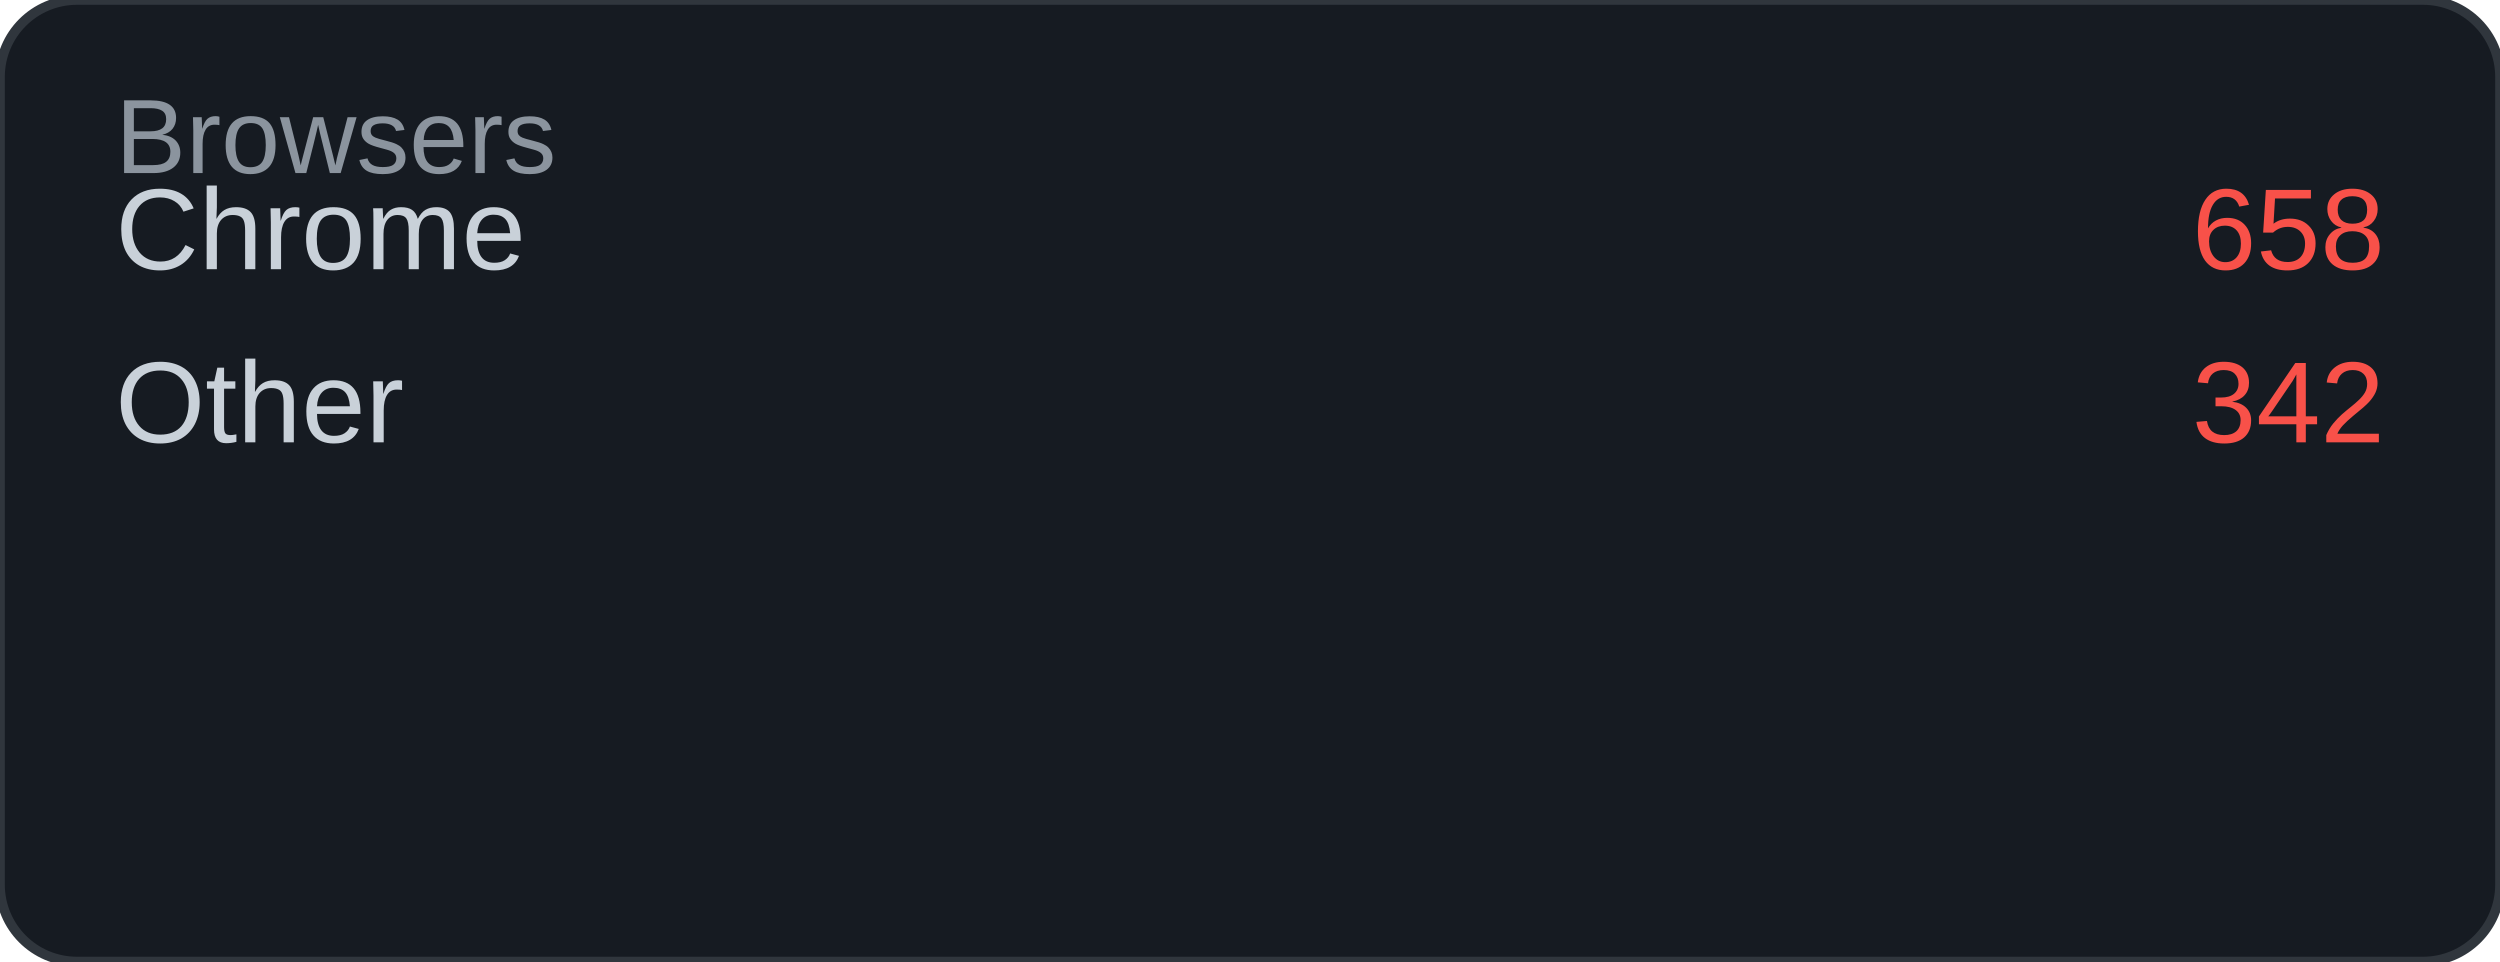
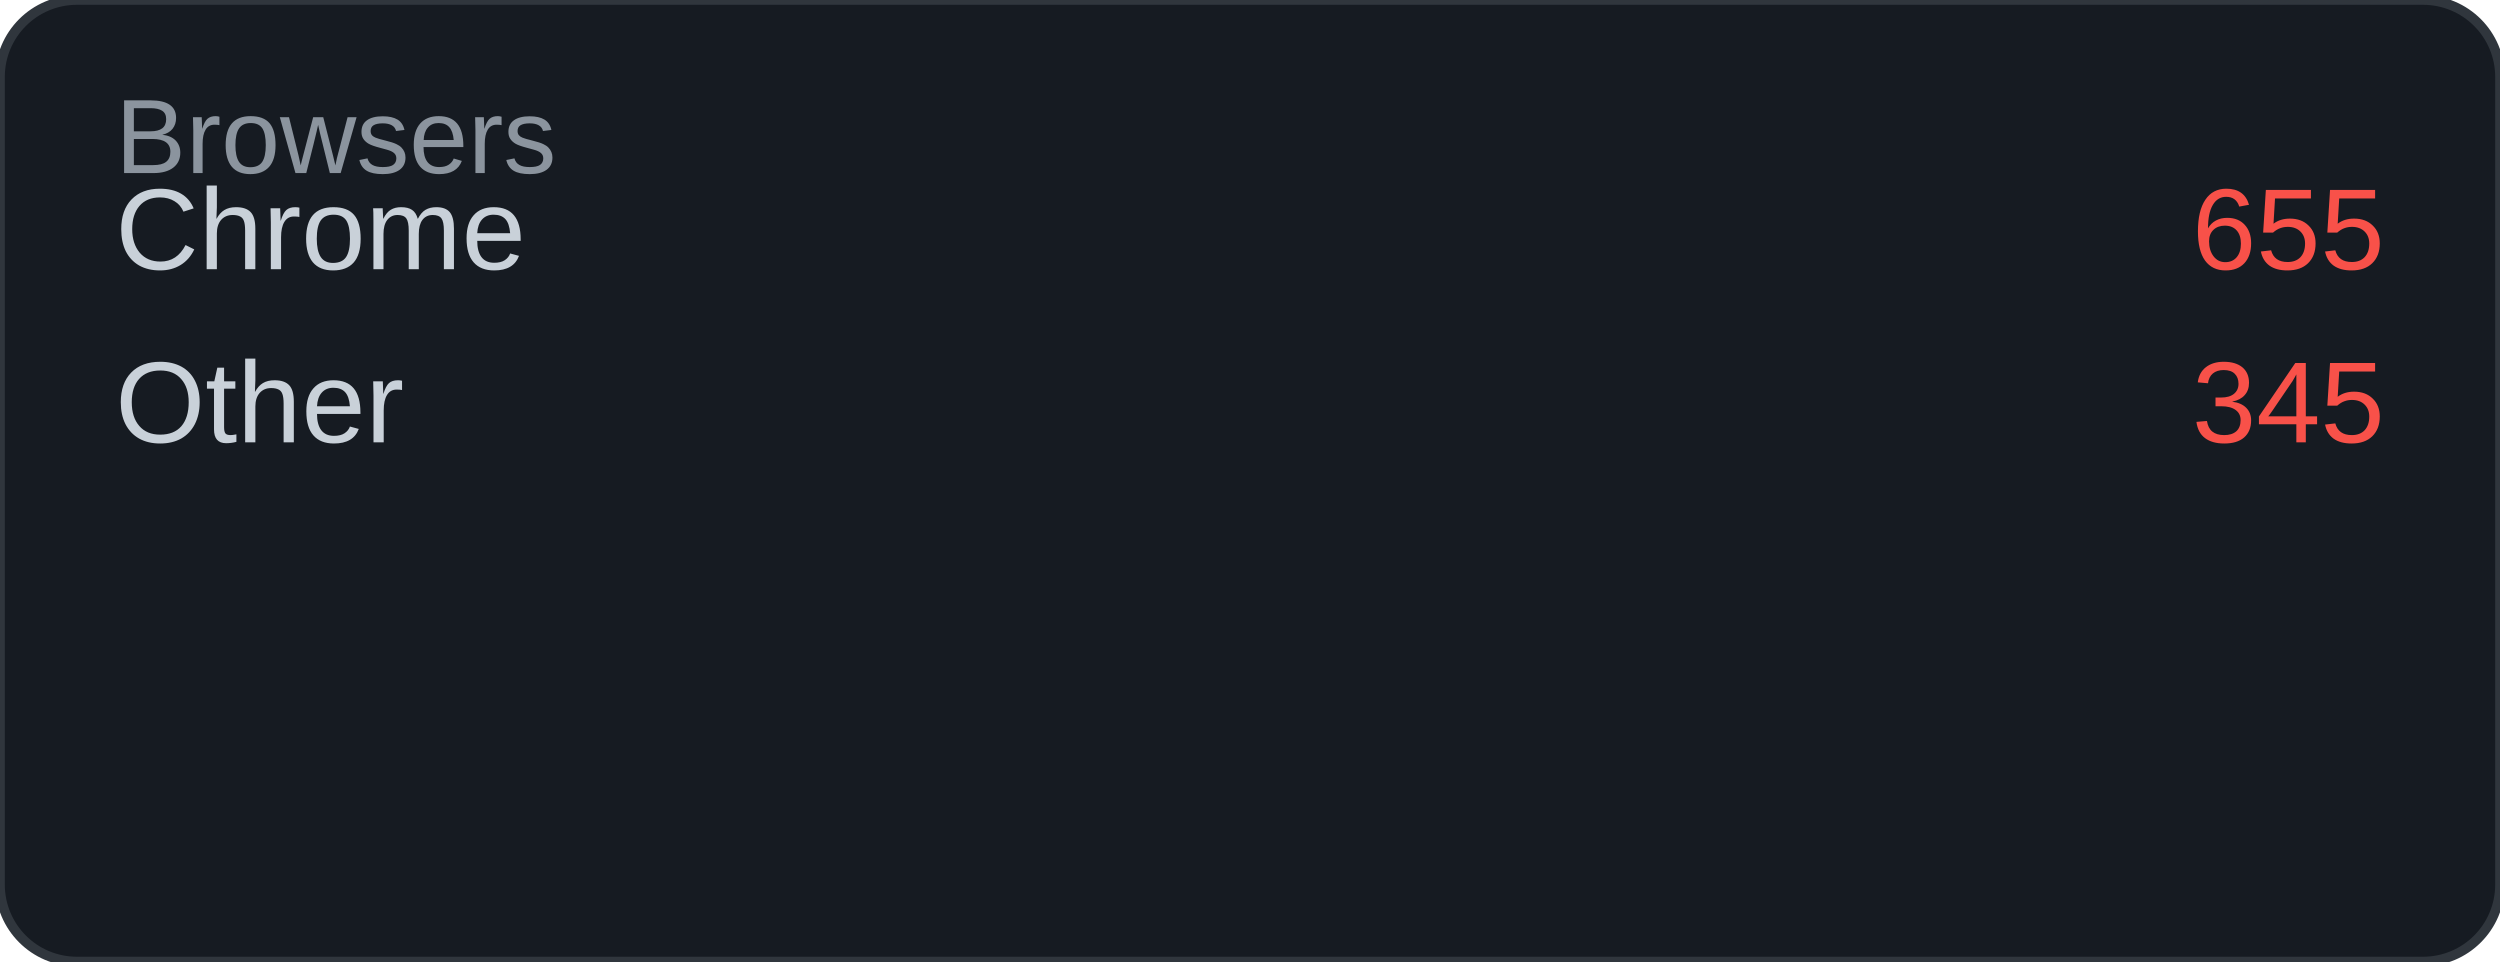
<svg xmlns="http://www.w3.org/2000/svg" width="260" height="100" viewBox="0 0 260 100">
  <rect width="260" height="100" rx="8" fill="#161b22" />
  <rect width="260" height="100" rx="8" fill="none" stroke="#30363d" stroke-width="1" />
  <text x="12" y="18" font-family="Arial, sans-serif" font-size="11" fill="#8b949e">Browsers</text>
  <text x="12" y="28" font-family="Arial, sans-serif" font-size="12" fill="#c9d1d9">Chrome</text>
-   <text x="248" y="28" font-family="Arial, sans-serif" font-size="12" fill="#f85149" text-anchor="end">658</text>
+   <text x="248" y="28" font-family="Arial, sans-serif" font-size="12" fill="#f85149" text-anchor="end">655</text>
  <text x="12" y="46" font-family="Arial, sans-serif" font-size="12" fill="#c9d1d9">Other</text>
-   <text x="248" y="46" font-family="Arial, sans-serif" font-size="12" fill="#f85149" text-anchor="end">342</text>
+   <text x="248" y="46" font-family="Arial, sans-serif" font-size="12" fill="#f85149" text-anchor="end">345</text>
</svg>
